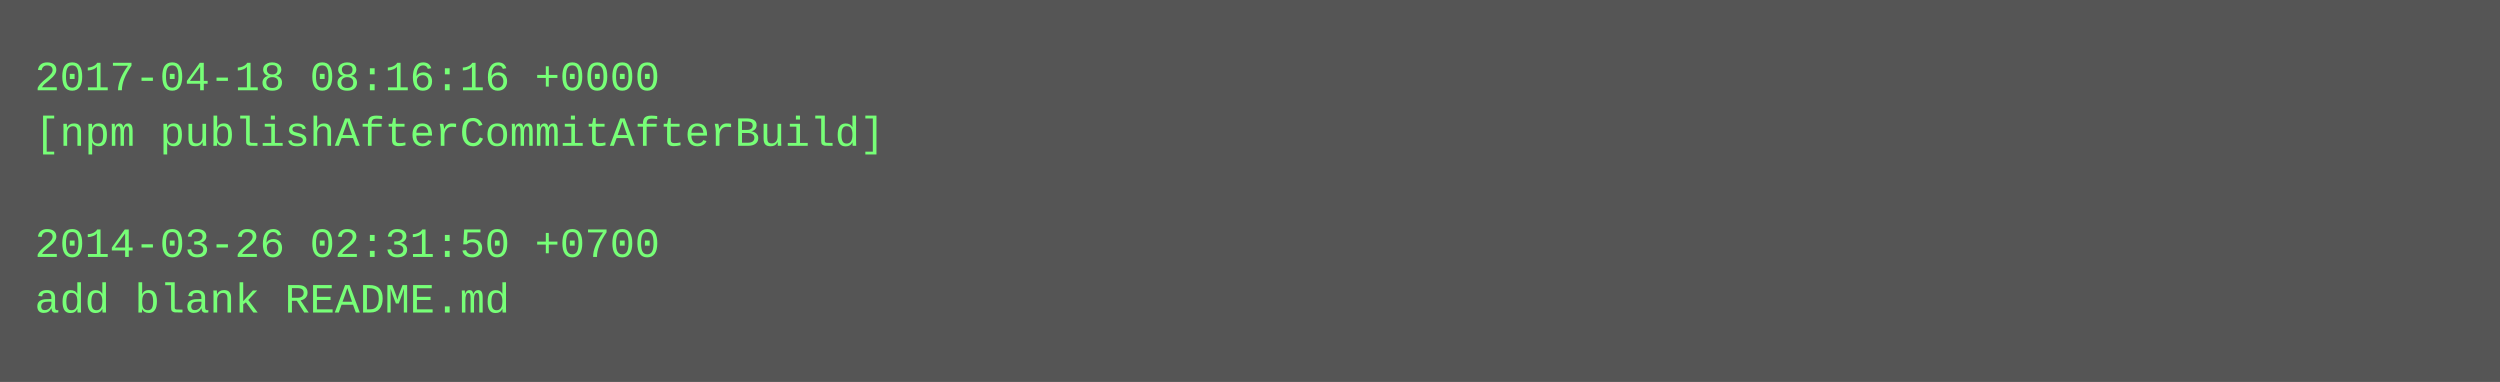
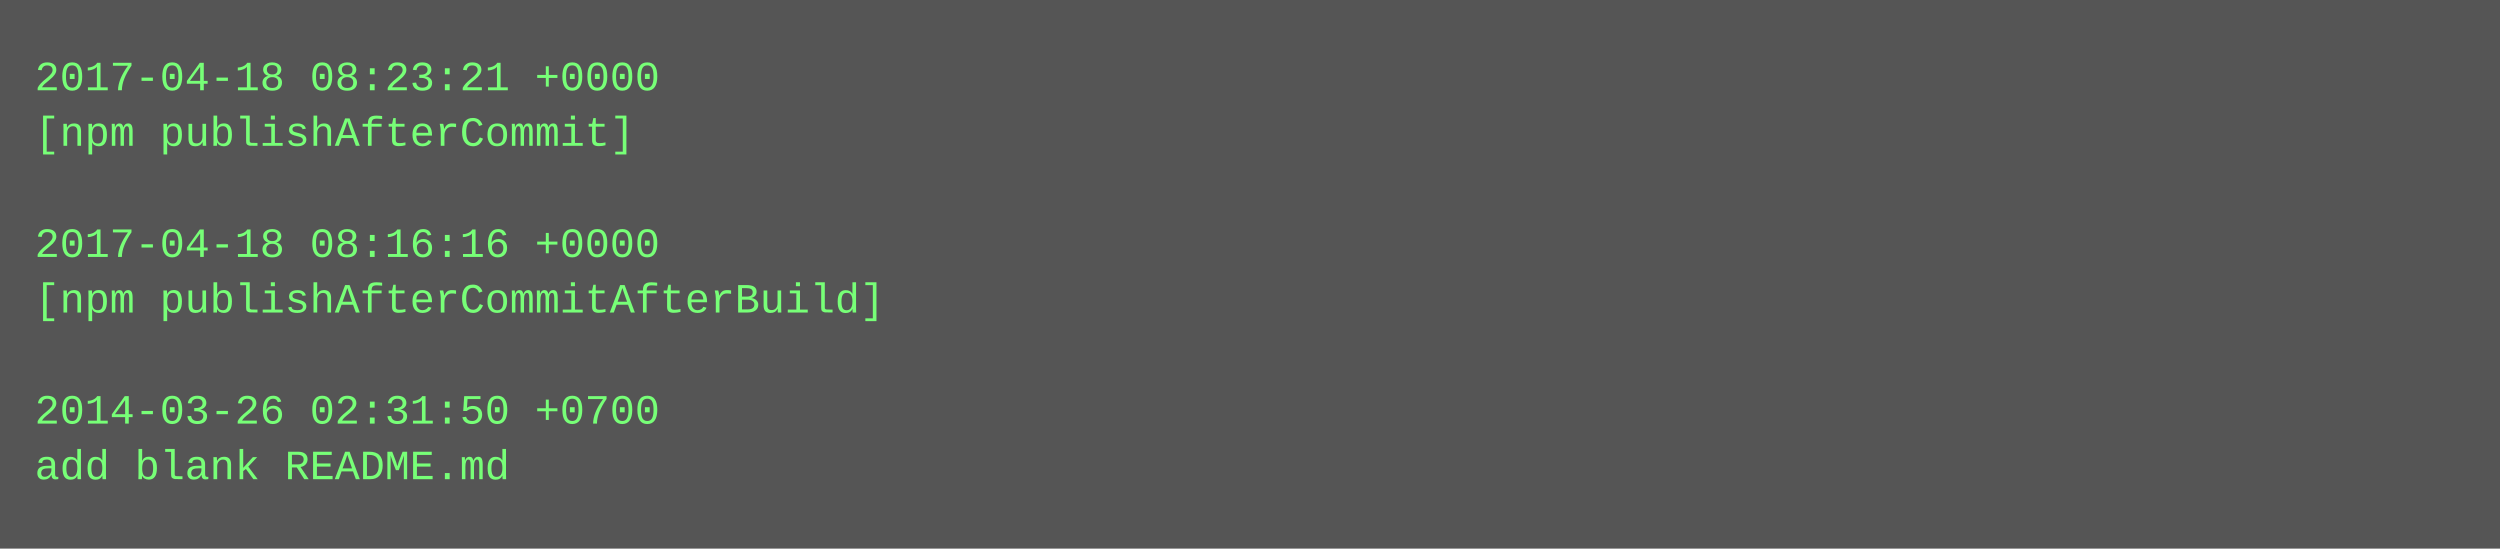
- <svg xmlns="http://www.w3.org/2000/svg" height="110" width="720">
-   <rect height="110" fill="#555" width="720" />
+ <svg xmlns="http://www.w3.org/2000/svg" height="158" width="720">
+   <rect height="158" fill="#555" width="720" />
  <text fill="#7f7" font-family="Courier New" font-size="12" xml:space="preserve">
-     <tspan x="10" y="26">2017-04-18 08:16:16 +0000</tspan>
-     <tspan x="10" y="42">[npm publishAfterCommitAfterBuild]</tspan>
+     <tspan x="10" y="26">2017-04-18 08:23:21 +0000</tspan>
+     <tspan x="10" y="42">[npm publishAfterCommit]</tspan>
    <tspan x="10" y="58" />
-     <tspan x="10" y="74">2014-03-26 02:31:50 +0700</tspan>
-     <tspan x="10" y="90">add blank README.md</tspan>
+     <tspan x="10" y="74">2017-04-18 08:16:16 +0000</tspan>
+     <tspan x="10" y="90">[npm publishAfterCommitAfterBuild]</tspan>
+     <tspan x="10" y="106" />
+     <tspan x="10" y="122">2014-03-26 02:31:50 +0700</tspan>
+     <tspan x="10" y="138">add blank README.md</tspan>
  </text>
</svg>
